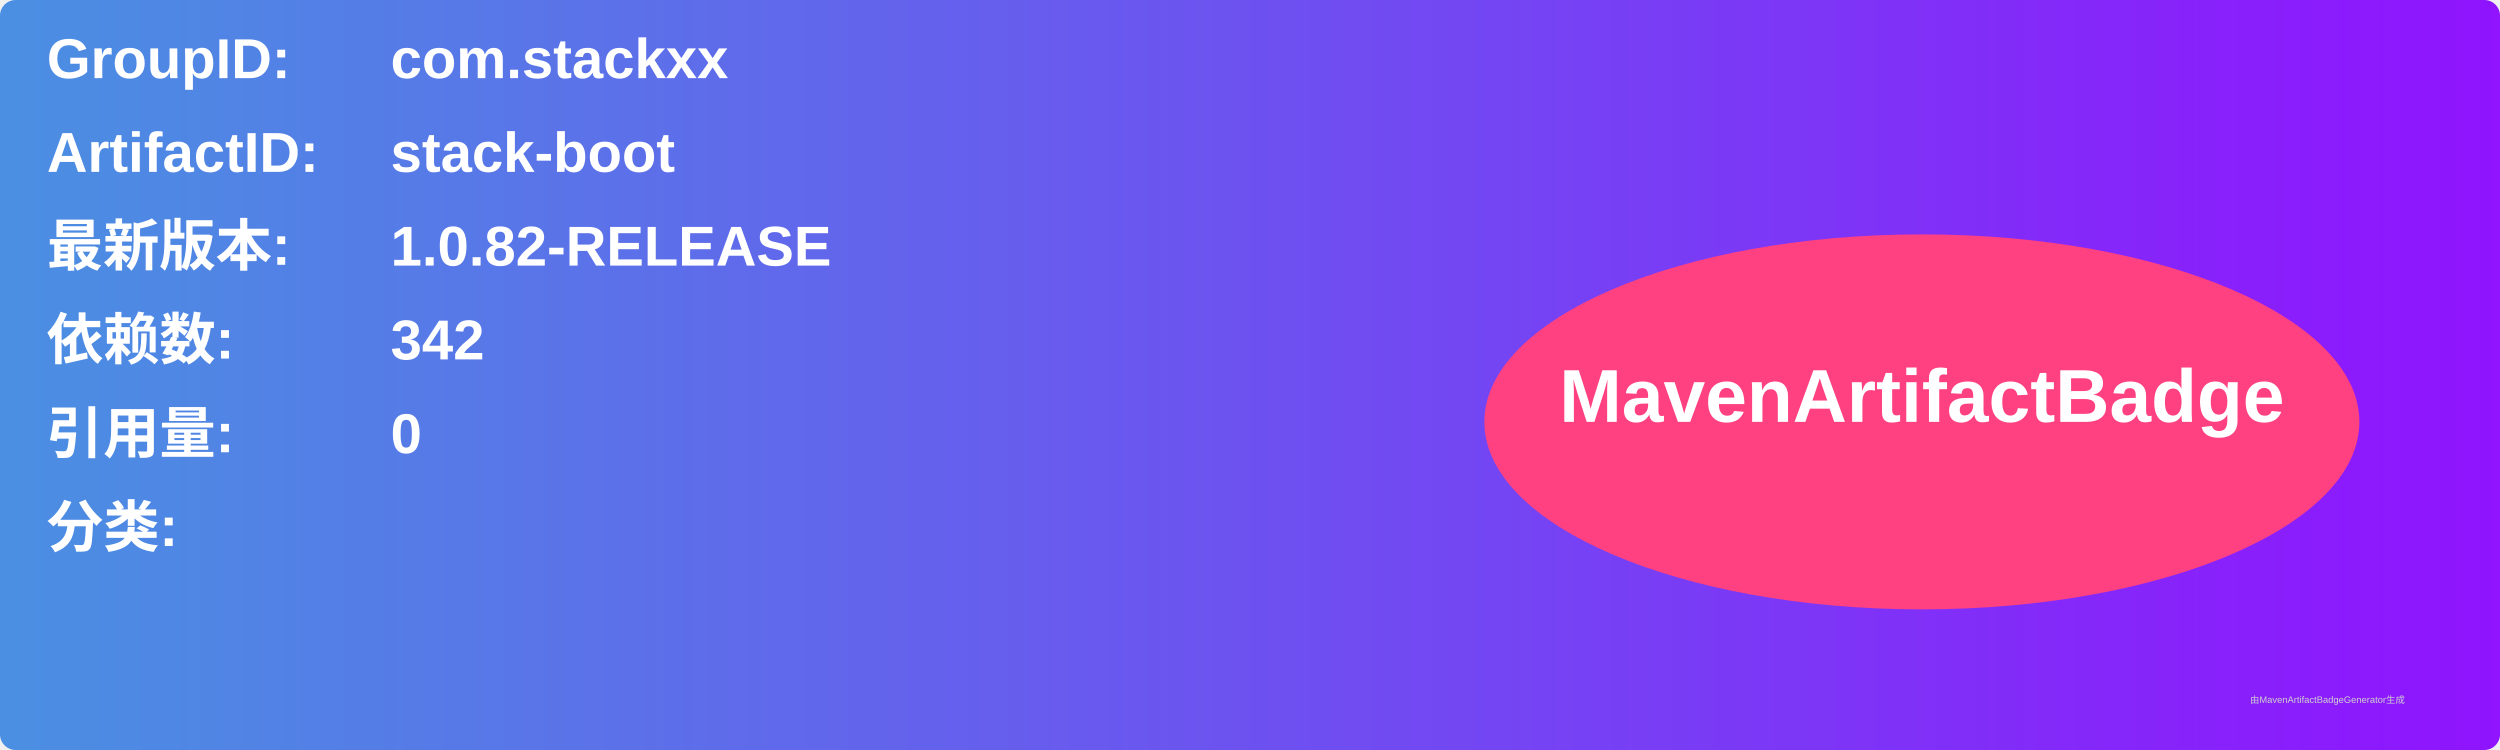
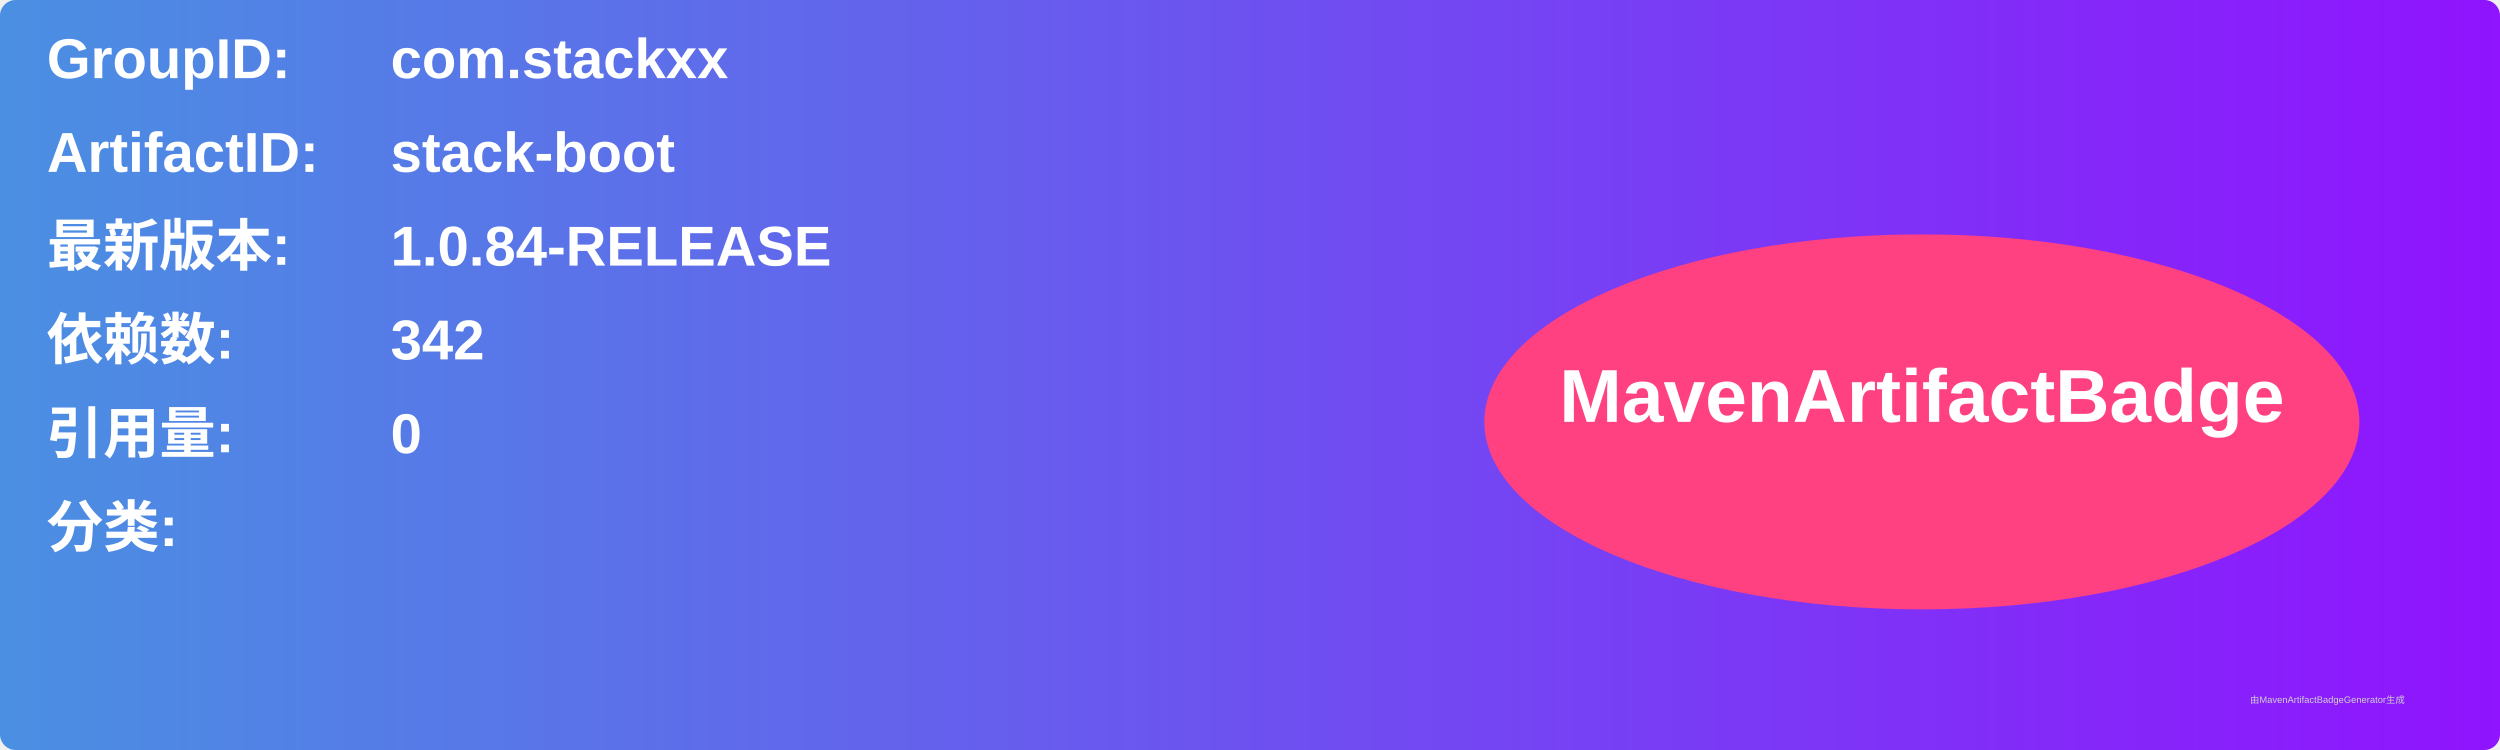
<svg xmlns="http://www.w3.org/2000/svg" width="800" height="240" viewBox="0 0 800 240">
  <linearGradient id="grad" x1="0%" y1="0%" x2="100%" y2="0%">
    <stop offset="0%" stop-color="#4a90e2" />
    <stop offset="100%" stop-color="#9013fe" />
  </linearGradient>
  <rect width="100%" height="100%" rx="5" ry="5" fill="url(#grad)" />
  <g transform="translate(15, 15)">
    <text x="0" y="10" font-family="Arial" font-size="18" fill="white" font-weight="bold" width="260">GroupID:</text>
    <text x="110" y="10" font-family="Arial" font-size="18" fill="white" font-weight="bold" width="460">com.stackxx</text>
    <text x="0" y="40" font-family="Arial" font-size="18" fill="white" font-weight="bold" width="260">ArtifactID:</text>
    <text x="110" y="40" font-family="Arial" font-size="18" fill="white" font-weight="bold" width="460">stack-boot</text>
    <text x="0" y="70" font-family="Arial" font-size="18" fill="white" font-weight="bold">最新版本:</text>
    <text x="110" y="70" font-family="Arial" font-size="18" fill="white" font-weight="bold">
-       <tspan font-weight="bold">1.0.82-RELEASE</tspan>
+       <tspan font-weight="bold">1.0.84-RELEASE</tspan>
    </text>
    <text x="0" y="100" font-family="Arial" font-size="18" fill="white" font-weight="bold">依赖数: </text>
    <text x="110" y="100" font-family="Arial" font-size="18" fill="white">
      <tspan font-weight="bold">342</tspan>
    </text>
    <text x="0" y="130" font-family="Arial" font-size="18" fill="white" font-weight="bold">引用量: </text>
    <text x="110" y="130" font-family="Arial" font-size="18" fill="white">
      <tspan font-weight="bold">0</tspan>
    </text>
    <text x="0" y="160" font-family="Arial" font-size="18" fill="white" font-weight="bold">分类:</text>
    <text x="10" y="190" font-family="Arial" font-size="10" fill="white">
      <tspan font-weight="bold" />
    </text>
    <ellipse cx="600" cy="120" rx="140" ry="60" fill="#ff4081" />
    <text x="600" y="120" text-anchor="middle" font-family="Arial" font-size="24" fill="white" font-weight="bold">MavenArtifactBadge</text>
  </g>
  <text x="720" y="225" font-family="Arial" font-size="3" fill="#d0d0d0">由MavenArtifactBadgeGenerator生成</text>
</svg>
